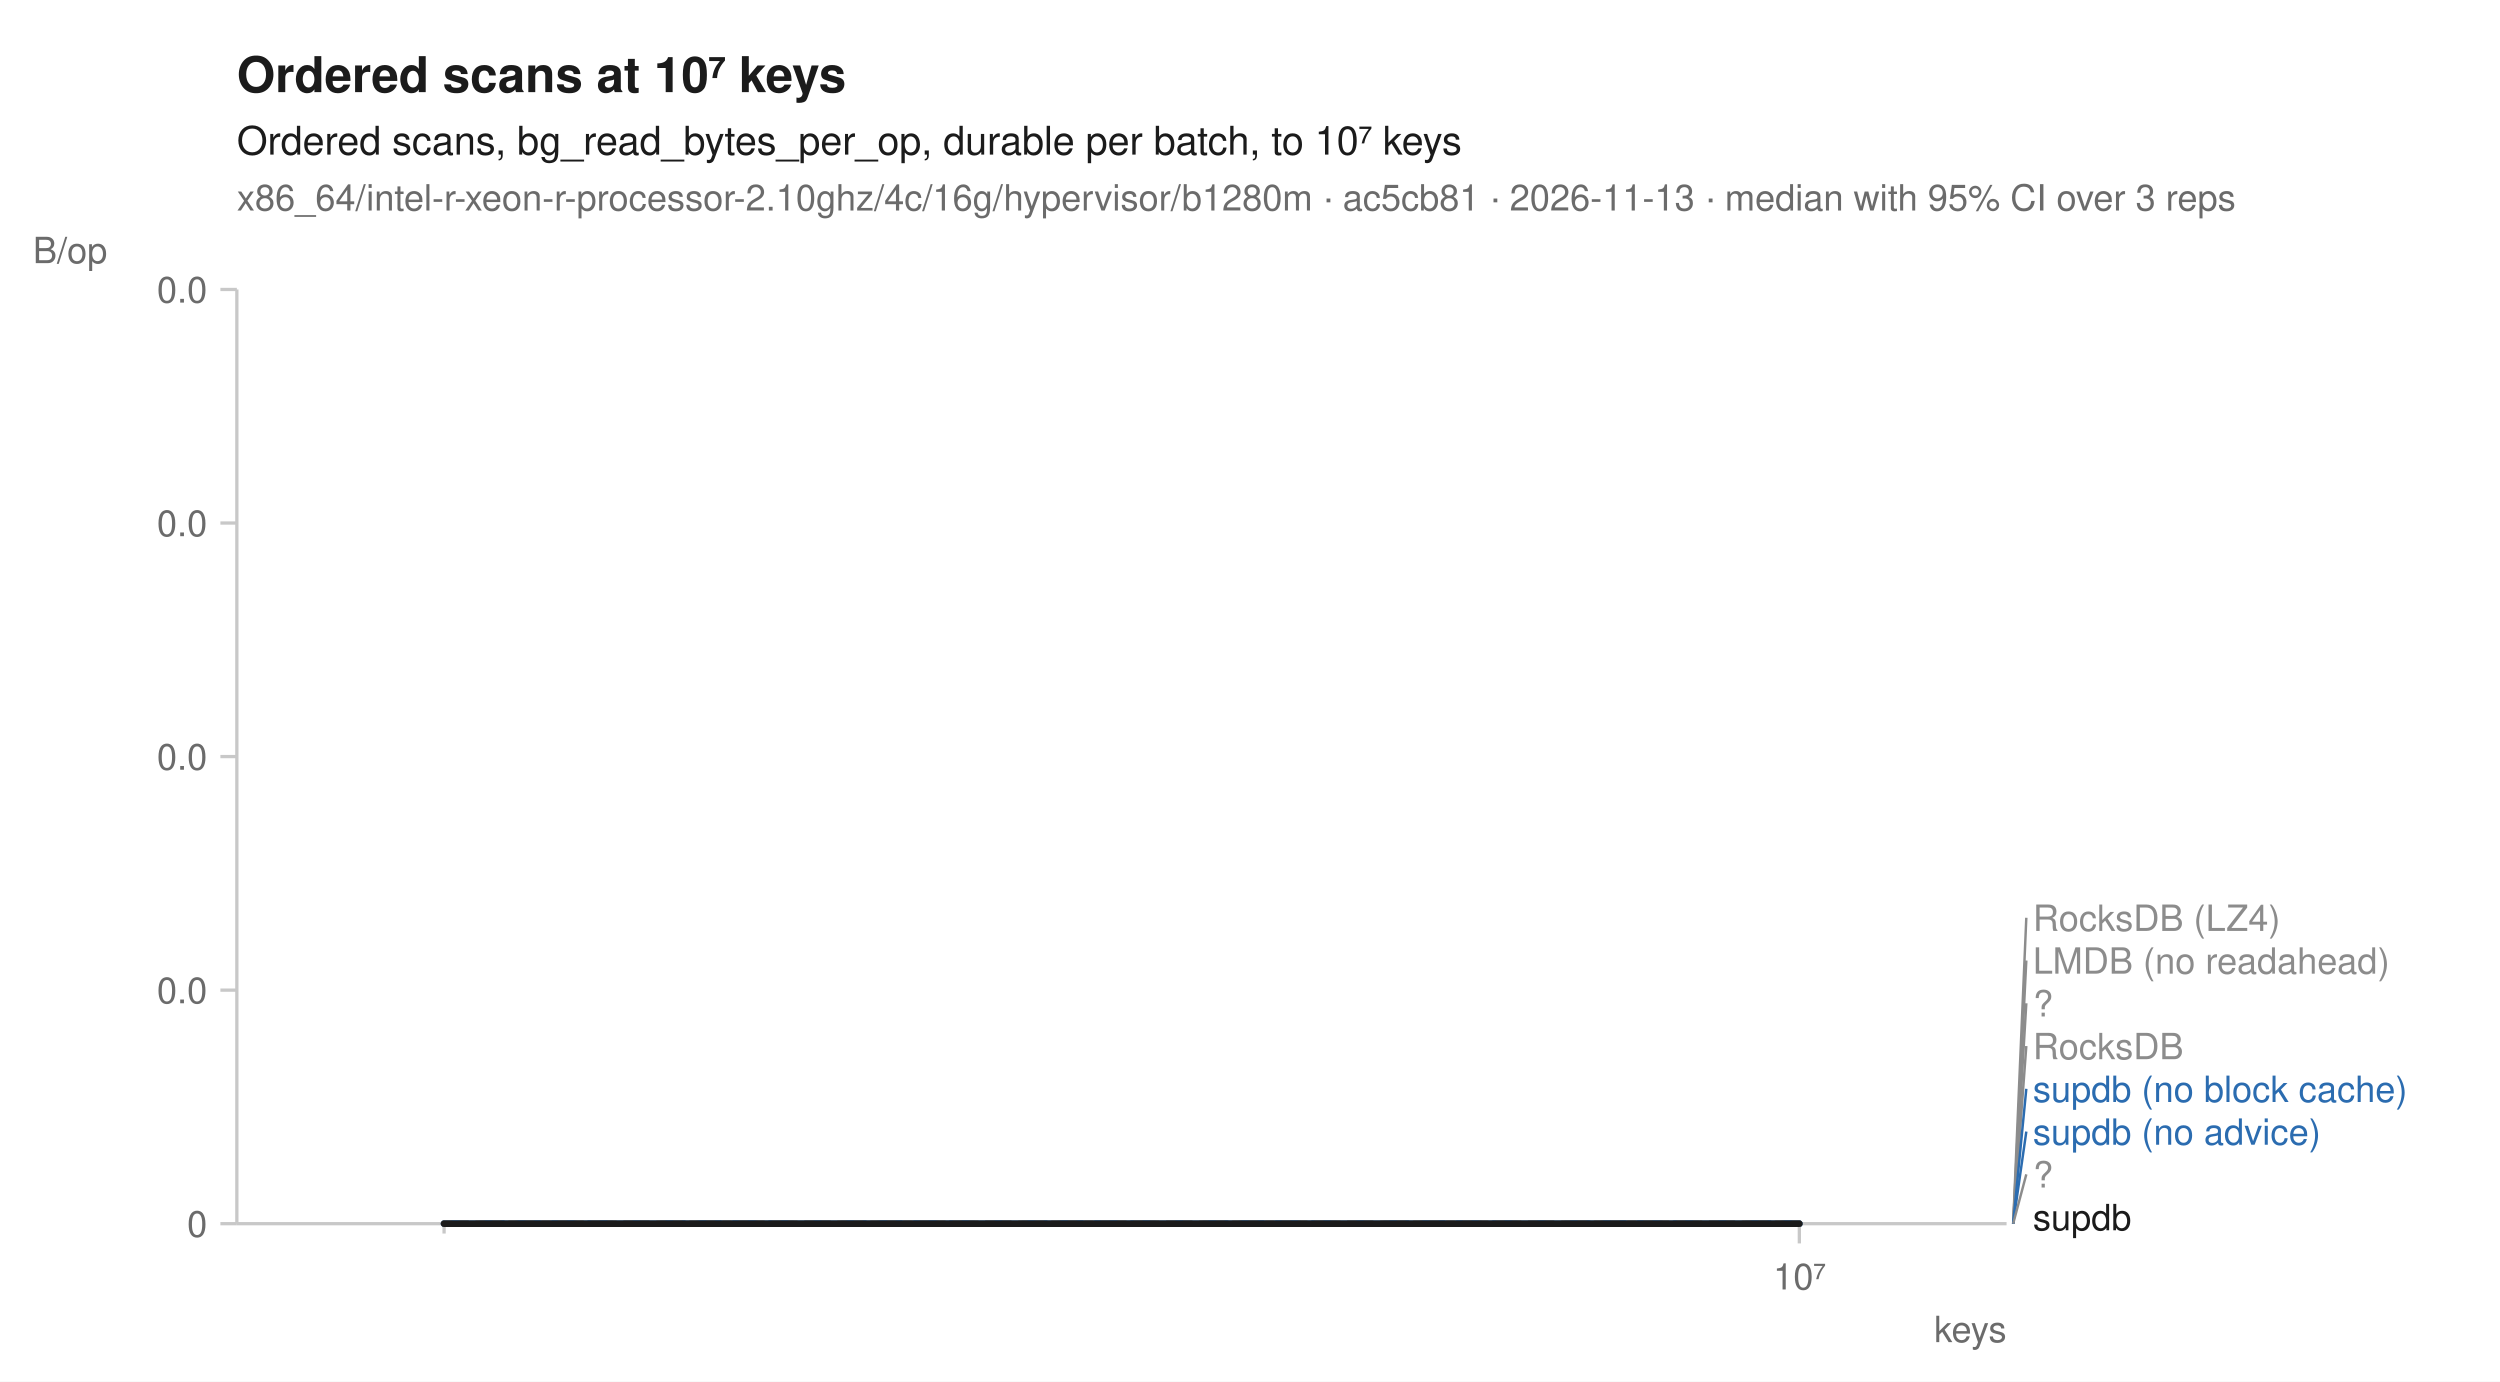
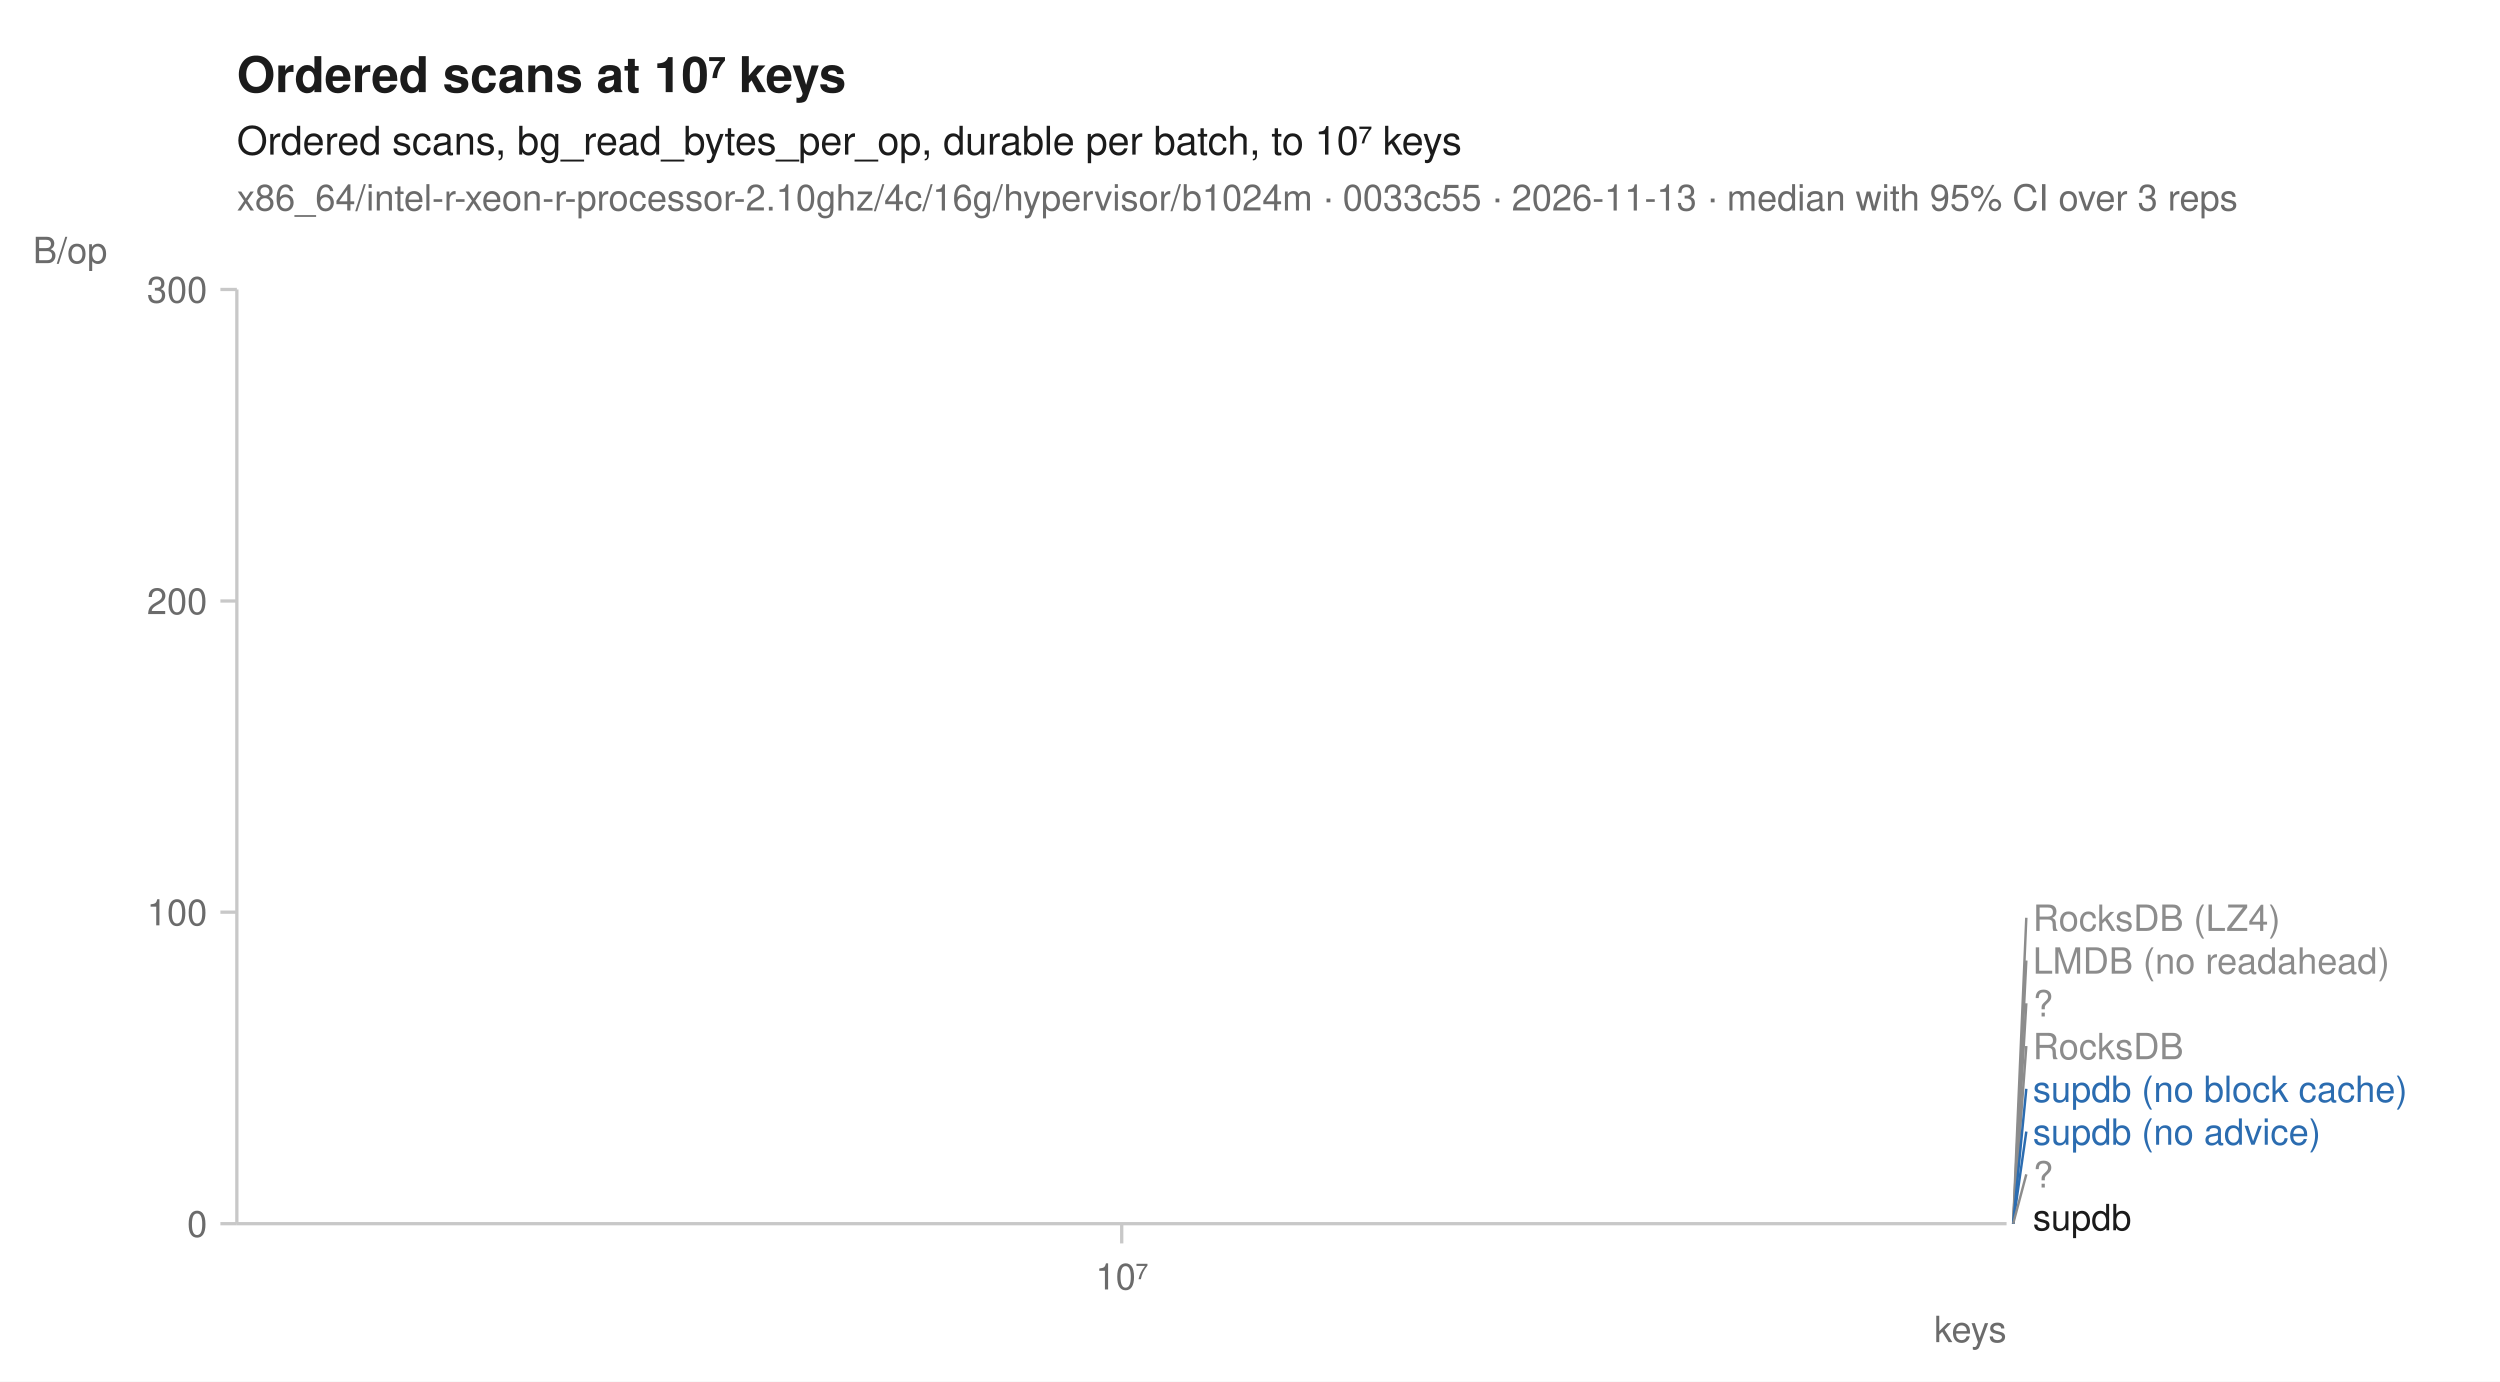
<svg xmlns="http://www.w3.org/2000/svg" width="760" height="420" viewBox="0 0 760 420" font-family="-apple-system, BlinkMacSystemFont, 'Segoe UI', Helvetica, Arial, sans-serif" fill="#1b1b1b">
  <rect width="760" height="420" fill="white" />
  <text x="72" y="28" font-size="15" font-weight="600">Ordered scans at 10⁷ keys</text>
  <text x="72" y="47" font-size="12">Ordered scans, bg_read_bytes_per_op, durable per batch, to 10⁷ keys</text>
-   <text x="72" y="64" font-size="11" fill="#6b6b6b">x86_64/intel-r-xeon-r-processor-2.10ghz/4c/16g/hypervisor/b1280m · ac5cb81 · 2026-11-13 · median with 95% CI over 3 reps</text>
+   <text x="72" y="64" font-size="11" fill="#6b6b6b">x86_64/intel-r-xeon-r-processor-2.10ghz/4c/16g/hypervisor/b1024m · 0033c55 · 2026-11-13 · median with 95% CI over 3 reps</text>
  <line x1="72" y1="372" x2="610" y2="372" stroke="#c8c8c8" stroke-width="1" />
  <line x1="72" y1="88" x2="72" y2="372" stroke="#c8c8c8" stroke-width="1" />
-   <line x1="135.0" y1="372" x2="135.0" y2="375" stroke="#c8c8c8" stroke-width="1" />
-   <line x1="547.0" y1="372" x2="547.0" y2="378" stroke="#c8c8c8" stroke-width="1" />
-   <text x="547.0" y="392" font-size="11" text-anchor="middle" fill="#6b6b6b">10⁷</text>
+   <line x1="341.0" y1="372" x2="341.0" y2="378" stroke="#c8c8c8" stroke-width="1" />
+   <text x="341.0" y="392" font-size="11" text-anchor="middle" fill="#6b6b6b">10⁷</text>
  <text x="610" y="408" font-size="11" text-anchor="end" fill="#6b6b6b">keys</text>
  <line x1="67" y1="372.0" x2="72" y2="372.0" stroke="#c8c8c8" stroke-width="1" />
  <text x="63" y="376.0" font-size="11" text-anchor="end" fill="#6b6b6b">0</text>
-   <line x1="67" y1="301.0" x2="72" y2="301.0" stroke="#c8c8c8" stroke-width="1" />
-   <text x="63" y="305.0" font-size="11" text-anchor="end" fill="#6b6b6b">0.0</text>
-   <line x1="67" y1="230.0" x2="72" y2="230.0" stroke="#c8c8c8" stroke-width="1" />
-   <text x="63" y="234.0" font-size="11" text-anchor="end" fill="#6b6b6b">0.0</text>
-   <line x1="67" y1="159.0" x2="72" y2="159.0" stroke="#c8c8c8" stroke-width="1" />
-   <text x="63" y="163.0" font-size="11" text-anchor="end" fill="#6b6b6b">0.0</text>
+   <line x1="67" y1="277.3" x2="72" y2="277.3" stroke="#c8c8c8" stroke-width="1" />
+   <text x="63" y="281.3" font-size="11" text-anchor="end" fill="#6b6b6b">100</text>
+   <line x1="67" y1="182.7" x2="72" y2="182.7" stroke="#c8c8c8" stroke-width="1" />
+   <text x="63" y="186.7" font-size="11" text-anchor="end" fill="#6b6b6b">200</text>
  <line x1="67" y1="88.0" x2="72" y2="88.0" stroke="#c8c8c8" stroke-width="1" />
-   <text x="63" y="92.0" font-size="11" text-anchor="end" fill="#6b6b6b">0.0</text>
+   <text x="63" y="92.0" font-size="11" text-anchor="end" fill="#6b6b6b">300</text>
  <text x="10" y="80" font-size="11" text-anchor="start" fill="#6b6b6b">B/op</text>
-   <path d="M135.0,372.0 L547.0,372.0 L547.0,372.0 L135.0,372.0 Z" fill="#8c8c8c" fill-opacity="0.10" />
-   <path d="M135.0,372.0 L547.0,372.0 L547.0,372.0 L135.0,372.0 Z" fill="#8c8c8c" fill-opacity="0.10" />
-   <path d="M135.0,372.0 L547.0,372.0 L547.0,372.0 L135.0,372.0 Z" fill="#8c8c8c" fill-opacity="0.10" />
-   <path d="M135.0,372.0 L547.0,372.0 L547.0,372.0 L135.0,372.0 Z" fill="#8c8c8c" fill-opacity="0.10" />
-   <path d="M135.0,372.0 L547.0,372.0 L547.0,372.0 L135.0,372.0 Z" fill="#2b6cb0" fill-opacity="0.10" />
-   <path d="M135.0,372.0 L547.0,372.0 L547.0,372.0 L135.0,372.0 Z" fill="#2b6cb0" fill-opacity="0.10" />
-   <path d="M135.0,372.0 L547.0,372.0 L547.0,372.0 L135.0,372.0 Z" fill="#8c8c8c" fill-opacity="0.10" />
-   <path d="M135.0,372.0 L547.0,372.0 L547.0,372.0 L135.0,372.0 Z" fill="#1b1b1b" fill-opacity="0.10" />
-   <path d="M135.0,372.0 L547.0,372.0 " fill="none" stroke="#8c8c8c" stroke-width="1.6" stroke-linejoin="round" stroke-linecap="round" stroke-dasharray="1,3" />
-   <path d="M135.0,372.0 L547.0,372.0 " fill="none" stroke="#8c8c8c" stroke-width="1.6" stroke-linejoin="round" stroke-linecap="round" stroke-dasharray="4,2" />
-   <path d="M135.0,372.0 L547.0,372.0 " fill="none" stroke="#8c8c8c" stroke-width="2" stroke-linejoin="round" stroke-linecap="round" stroke-dasharray="2,3" />
-   <path d="M135.0,372.0 L547.0,372.0 " fill="none" stroke="#8c8c8c" stroke-width="1.6" stroke-linejoin="round" stroke-linecap="round" stroke-dasharray="7,4" />
-   <path d="M135.0,372.0 L547.0,372.0 " fill="none" stroke="#2b6cb0" stroke-width="2" stroke-linejoin="round" stroke-linecap="round" stroke-dasharray="7,4" />
-   <path d="M135.0,372.0 L547.0,372.0 " fill="none" stroke="#2b6cb0" stroke-width="2" stroke-linejoin="round" stroke-linecap="round" />
-   <path d="M135.0,372.0 L547.0,372.0 " fill="none" stroke="#8c8c8c" stroke-width="2" stroke-linejoin="round" stroke-linecap="round" stroke-dasharray="2,3" />
-   <path d="M135.0,372.0 L547.0,372.0 " fill="none" stroke="#1b1b1b" stroke-width="2" stroke-linejoin="round" stroke-linecap="round" />
+   <path d="M341.0,372.0 " fill="none" stroke="#8c8c8c" stroke-width="1.6" stroke-linejoin="round" stroke-linecap="round" stroke-dasharray="1,3" />
+   <path d="M341.0,372.0 " fill="none" stroke="#8c8c8c" stroke-width="1.6" stroke-linejoin="round" stroke-linecap="round" stroke-dasharray="4,2" />
+   <path d="M341.0,372.0 " fill="none" stroke="#8c8c8c" stroke-width="2" stroke-linejoin="round" stroke-linecap="round" stroke-dasharray="2,3" />
+   <path d="M341.0,372.0 " fill="none" stroke="#8c8c8c" stroke-width="1.6" stroke-linejoin="round" stroke-linecap="round" stroke-dasharray="7,4" />
+   <path d="M341.0,372.0 " fill="none" stroke="#2b6cb0" stroke-width="2" stroke-linejoin="round" stroke-linecap="round" stroke-dasharray="7,4" />
+   <path d="M341.0,372.0 " fill="none" stroke="#2b6cb0" stroke-width="2" stroke-linejoin="round" stroke-linecap="round" />
+   <path d="M341.0,372.0 " fill="none" stroke="#8c8c8c" stroke-width="2" stroke-linejoin="round" stroke-linecap="round" stroke-dasharray="2,3" />
+   <path d="M341.0,372.0 " fill="none" stroke="#1b1b1b" stroke-width="2" stroke-linejoin="round" stroke-linecap="round" />
  <line x1="612.0" y1="372.0" x2="616.0" y2="279.0" stroke="#8c8c8c" stroke-width="0.75" />
  <text x="618.0" y="283.0" font-size="11" fill="#8c8c8c">RocksDB (LZ4)</text>
  <line x1="612.0" y1="372.0" x2="616.0" y2="292.0" stroke="#8c8c8c" stroke-width="0.75" />
  <text x="618.0" y="296.0" font-size="11" fill="#8c8c8c">LMDB (no readahead)</text>
  <line x1="612.0" y1="372.0" x2="616.0" y2="305.0" stroke="#8c8c8c" stroke-width="0.75" />
  <text x="618.0" y="309.0" font-size="11" fill="#8c8c8c">?</text>
  <line x1="612.0" y1="372.0" x2="616.0" y2="318.0" stroke="#8c8c8c" stroke-width="0.75" />
  <text x="618.0" y="322.0" font-size="11" fill="#8c8c8c">RocksDB</text>
  <line x1="612.0" y1="372.0" x2="616.0" y2="331.0" stroke="#2b6cb0" stroke-width="0.75" />
  <text x="618.0" y="335.0" font-size="11" fill="#2b6cb0">supdb (no block cache)</text>
  <line x1="612.0" y1="372.0" x2="616.0" y2="344.0" stroke="#2b6cb0" stroke-width="0.75" />
  <text x="618.0" y="348.0" font-size="11" fill="#2b6cb0">supdb (no advice)</text>
  <line x1="612.0" y1="372.0" x2="616.0" y2="357.0" stroke="#8c8c8c" stroke-width="0.75" />
  <text x="618.0" y="361.0" font-size="11" fill="#8c8c8c">?</text>
  <text x="618.0" y="374.0" font-size="11" fill="#1b1b1b">supdb</text>
</svg>
